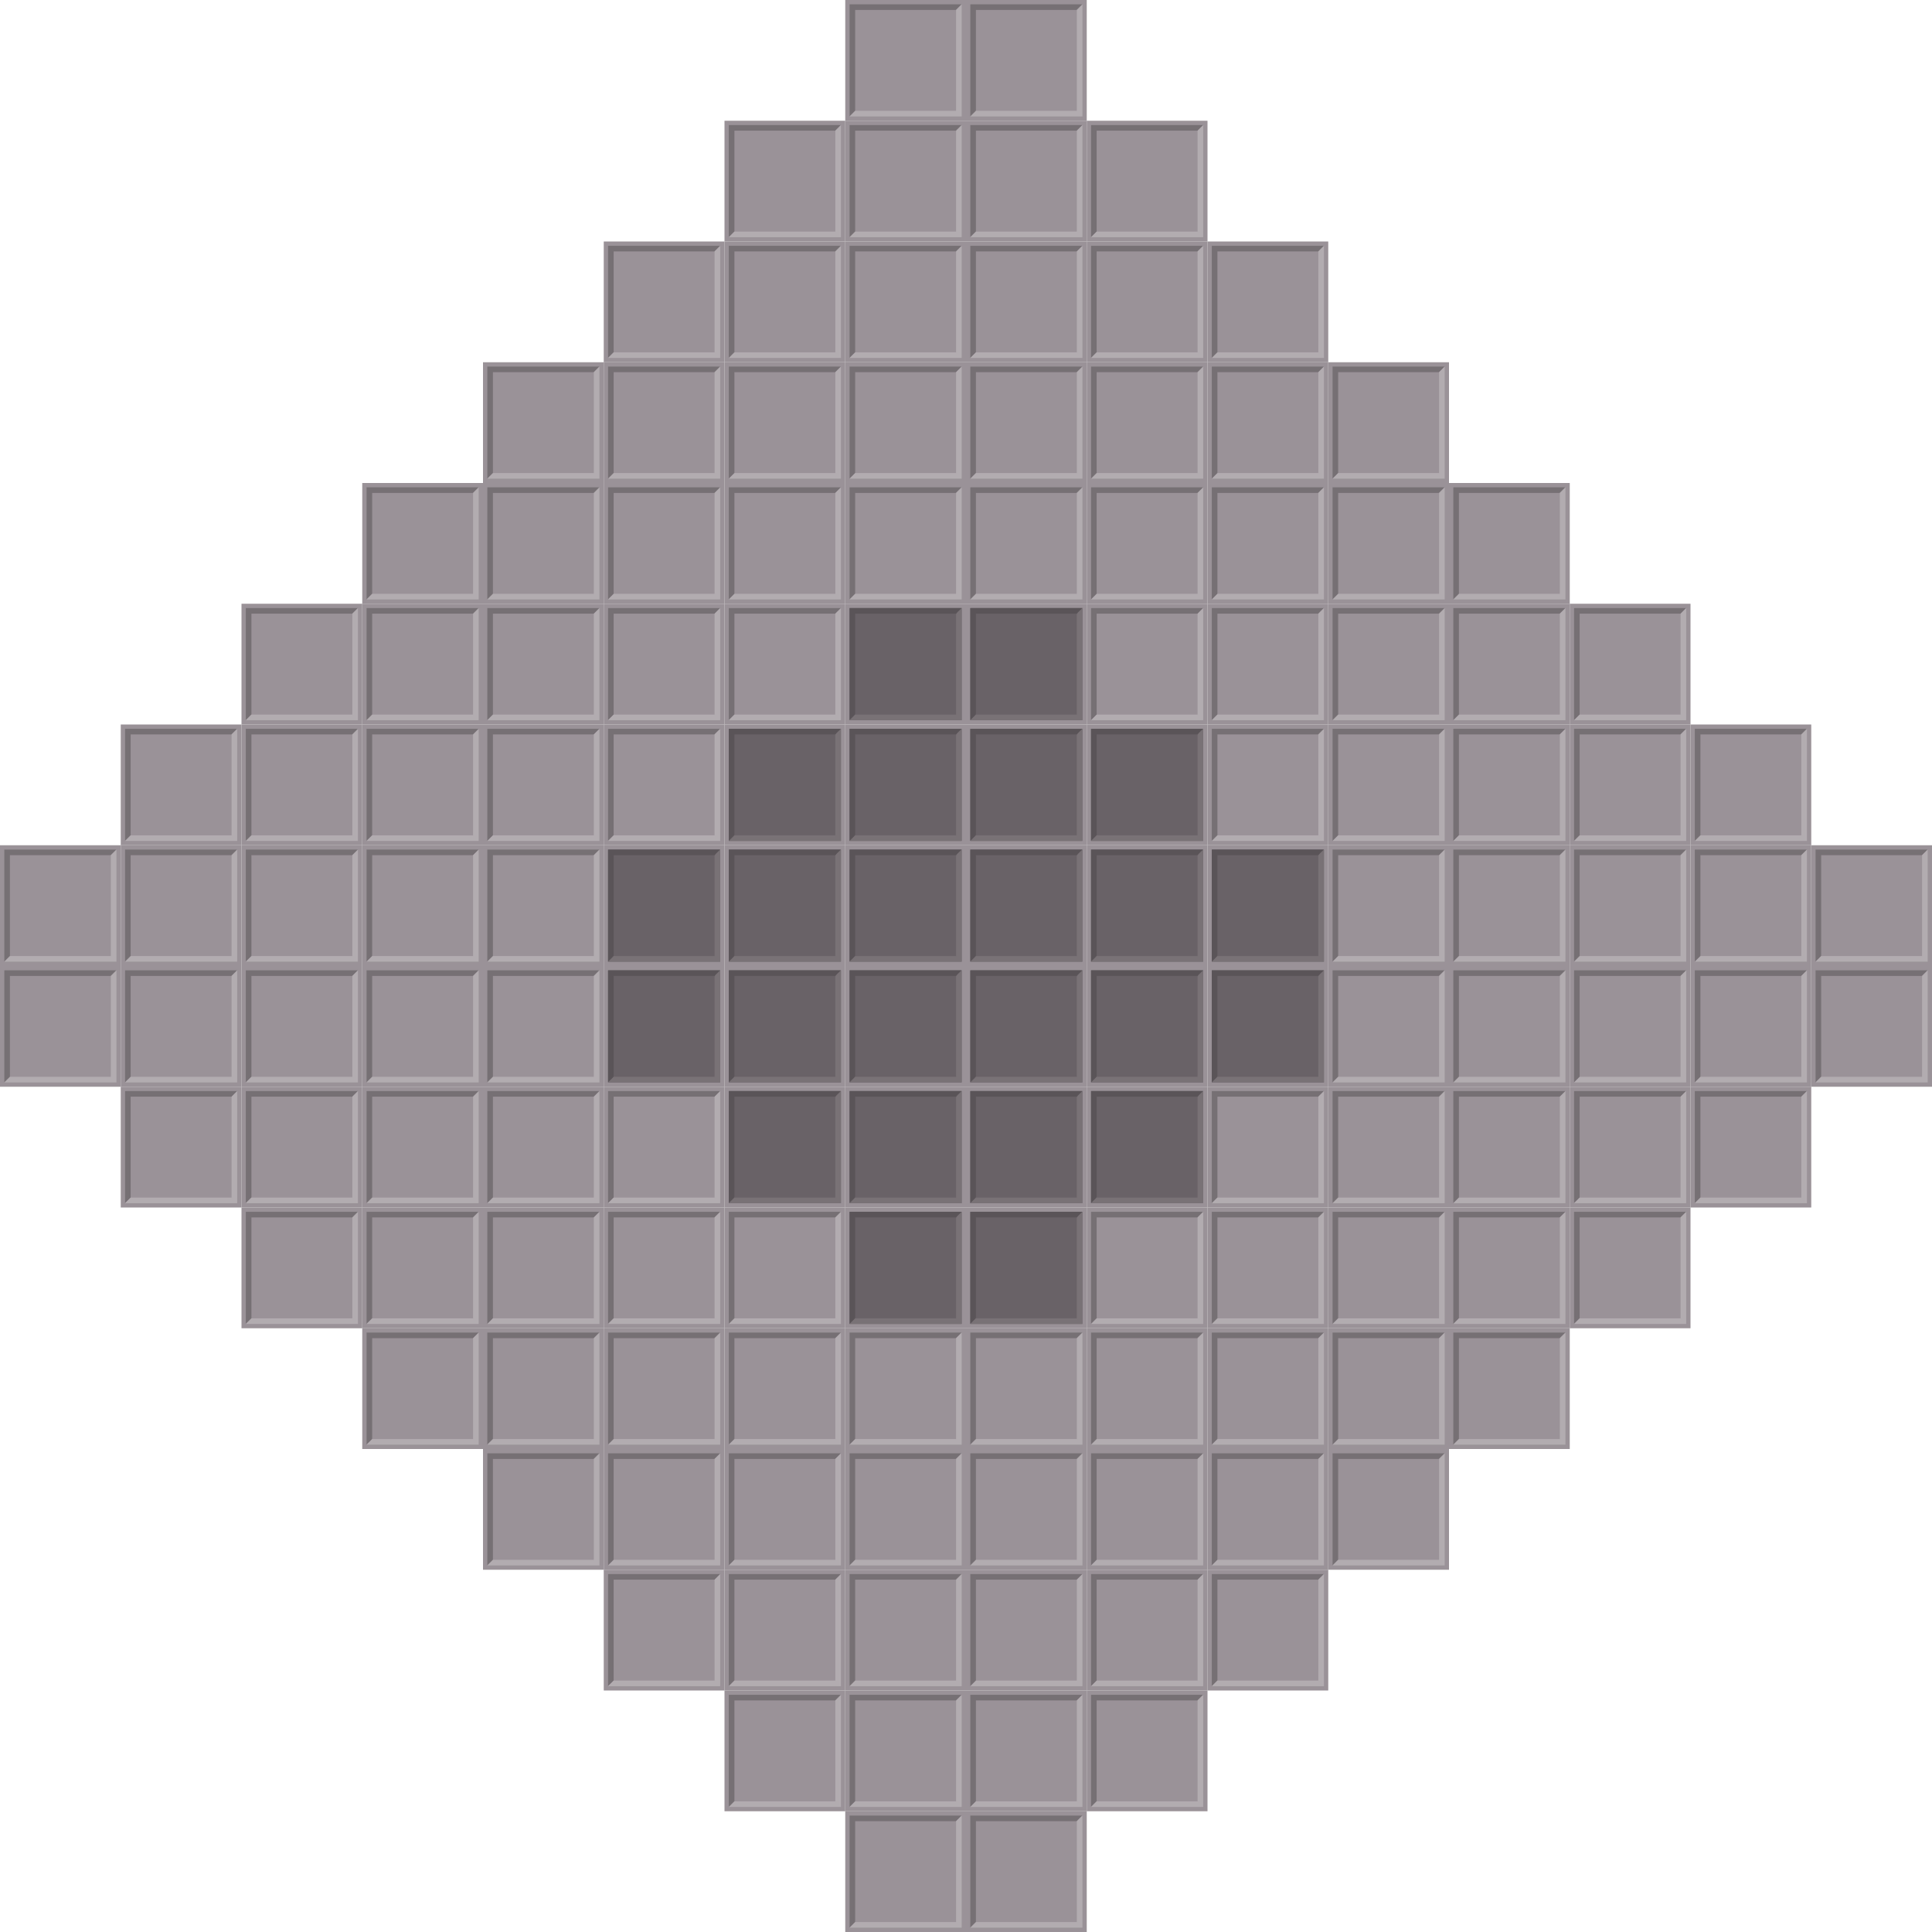
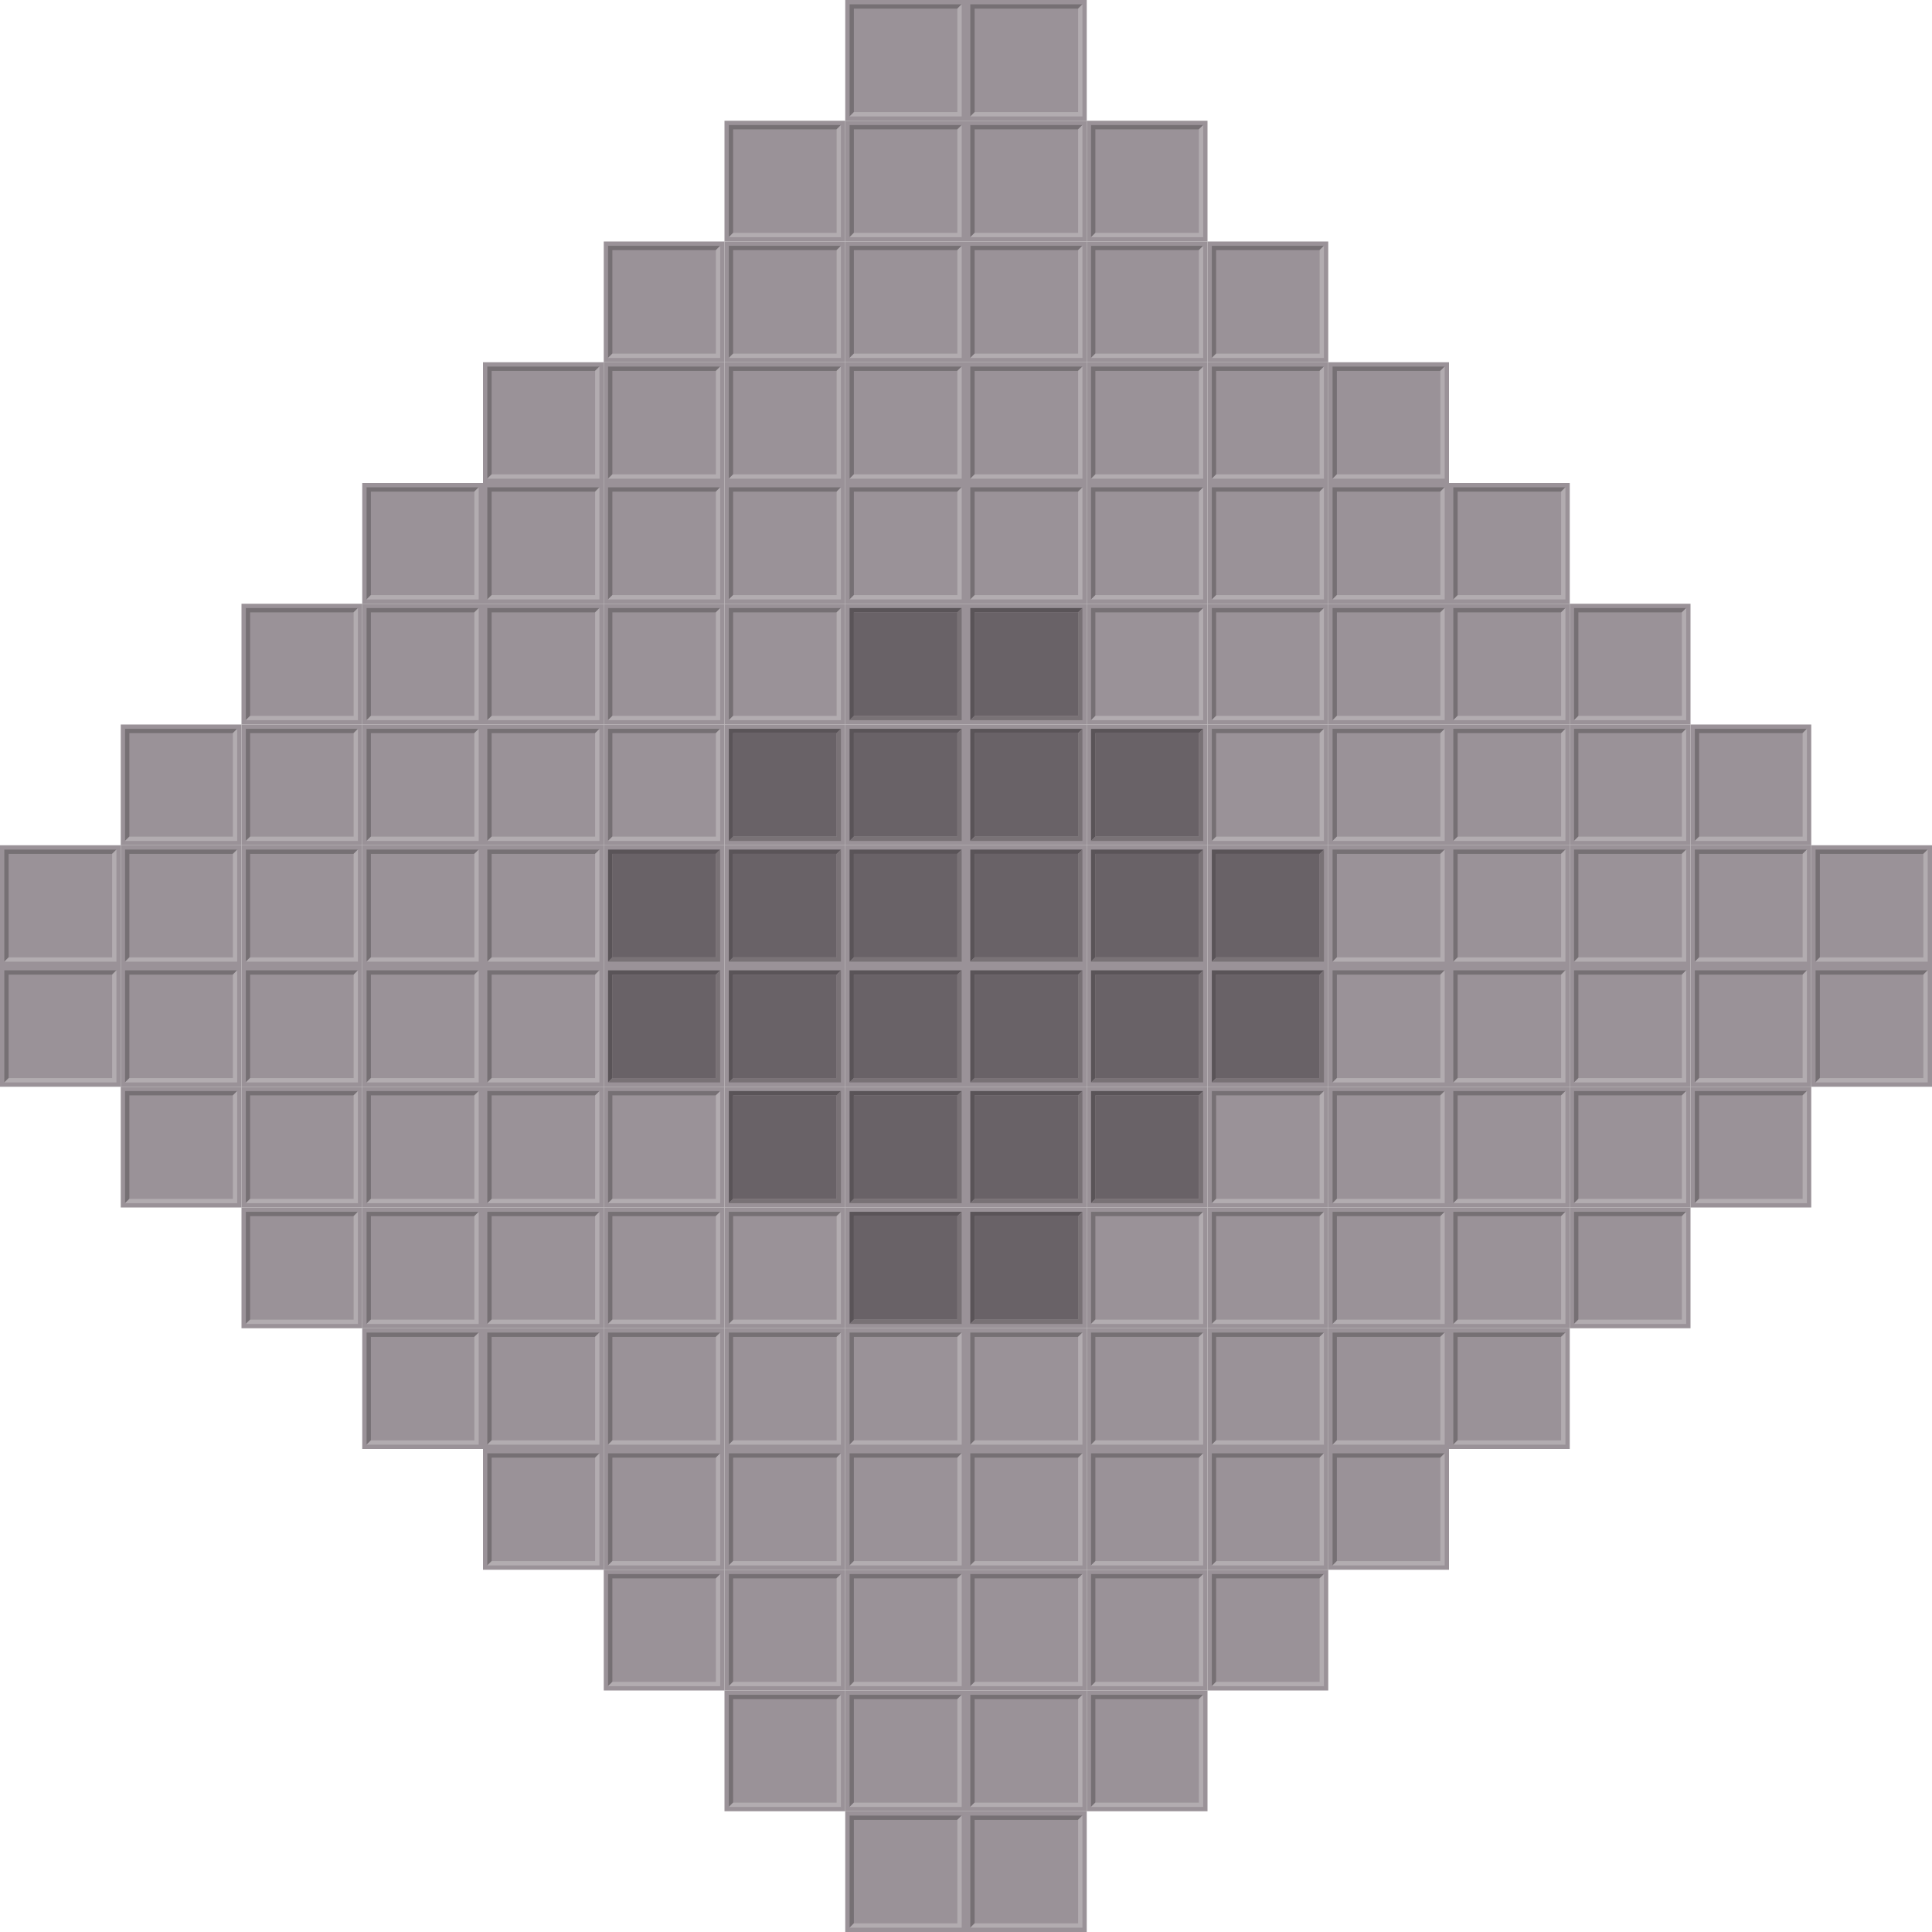
<svg xmlns="http://www.w3.org/2000/svg" xmlns:xlink="http://www.w3.org/1999/xlink" height="224" width="224" version="1.1">
  <g id="a" transform="translate(98)">
-     <rect height="14" width="14" y="0" x="0" fill="#9a9298" />
-     <g transform="matrix(.9285714 0 0 .9285754 .5 .4999427)">
-       <path fill="#767074" d="m14 0h-14v14l0.7-0.7v-12.6h12.6z" />
-       <path fill="#b2acb0" d="m14 0-0.7 0.7v12.6h-12.6l-0.7 0.7h14z" />
-     </g>
+     <rect height="14" width="14" fill="#9a9298" />
+     <path d="m0.5 13.5v-13h13l-0.5 0.5h-12v12z" fill="#767074" />
+     <path d="m0.5 13.5h13v-13l-0.5 0.5v12h-12z" fill="#b2acb0" />
  </g>
-   <use xlink:href="#a" transform="translate(-98 98)" height="100%" width="100%" y="0" x="0" />
-   <use xlink:href="#a" transform="translate(-98 112)" height="100%" width="100%" y="0" x="0" />
-   <use xlink:href="#a" transform="translate(-84 84)" height="100%" width="100%" y="0" x="0" />
-   <use xlink:href="#a" transform="translate(-84 98)" height="100%" width="100%" y="0" x="0" />
-   <use xlink:href="#a" transform="translate(-84 112)" height="100%" width="100%" y="0" x="0" />
-   <use xlink:href="#a" transform="translate(-84 126)" height="100%" width="100%" y="0" x="0" />
-   <use xlink:href="#a" transform="translate(-70 70)" height="100%" width="100%" y="0" x="0" />
-   <use xlink:href="#a" transform="translate(-70 84)" height="100%" width="100%" y="0" x="0" />
-   <use xlink:href="#a" transform="translate(-70 98)" height="100%" width="100%" y="0" x="0" />
-   <use xlink:href="#a" transform="translate(-70 112)" height="100%" width="100%" y="0" x="0" />
-   <use xlink:href="#a" transform="translate(-70 126)" height="100%" width="100%" y="0" x="0" />
-   <use xlink:href="#a" transform="translate(-70 140)" height="100%" width="100%" y="0" x="0" />
-   <use xlink:href="#a" transform="translate(-56 56)" height="100%" width="100%" y="0" x="0" />
-   <use xlink:href="#a" transform="translate(-56 70)" height="100%" width="100%" y="0" x="0" />
-   <use xlink:href="#a" transform="translate(-56 84)" height="100%" width="100%" y="0" x="0" />
-   <use xlink:href="#a" transform="translate(-56 98)" height="100%" width="100%" y="0" x="0" />
-   <use xlink:href="#a" transform="translate(-56 112)" height="100%" width="100%" y="0" x="0" />
-   <use xlink:href="#a" transform="translate(-56 126)" height="100%" width="100%" y="0" x="0" />
-   <use xlink:href="#a" transform="translate(-56 140)" height="100%" width="100%" y="0" x="0" />
-   <use xlink:href="#a" transform="translate(-56 154)" height="100%" width="100%" y="0" x="0" />
-   <use xlink:href="#a" transform="translate(-42 42)" height="100%" width="100%" y="0" x="0" />
-   <use xlink:href="#a" transform="translate(-42 56)" height="100%" width="100%" y="0" x="0" />
-   <use xlink:href="#a" transform="translate(-42 70)" height="100%" width="100%" y="0" x="0" />
-   <use xlink:href="#a" transform="translate(-42 84)" height="100%" width="100%" y="0" x="0" />
-   <use xlink:href="#a" transform="translate(-42 98)" height="100%" width="100%" y="0" x="0" />
-   <use xlink:href="#a" transform="translate(-42 112)" height="100%" width="100%" y="0" x="0" />
-   <use xlink:href="#a" transform="translate(-42 126)" height="100%" width="100%" y="0" x="0" />
-   <use xlink:href="#a" transform="translate(-42 140)" height="100%" width="100%" y="0" x="0" />
-   <use xlink:href="#a" transform="translate(-42 154)" height="100%" width="100%" y="0" x="0" />
-   <use xlink:href="#a" transform="translate(-42 168)" height="100%" width="100%" y="0" x="0" />
-   <use xlink:href="#a" transform="translate(-28.00001 28)" height="100%" width="100%" y="0" x="0" />
-   <use xlink:href="#a" transform="translate(-28.00001 42)" height="100%" width="100%" y="0" x="0" />
-   <use xlink:href="#a" transform="translate(-28.00001 56)" height="100%" width="100%" y="0" x="0" />
-   <use xlink:href="#a" transform="translate(-28.00001 70)" height="100%" width="100%" y="0" x="0" />
-   <use xlink:href="#a" transform="translate(-28.00001 84)" height="100%" width="100%" y="0" x="0" />
-   <use xlink:href="#a" transform="translate(-28.00001 126)" height="100%" width="100%" y="0" x="0" />
-   <use xlink:href="#a" transform="translate(-28.00001 140)" height="100%" width="100%" y="0" x="0" />
-   <use xlink:href="#a" transform="translate(-28.00001 154)" height="100%" width="100%" y="0" x="0" />
-   <use xlink:href="#a" transform="translate(-28.00001 168)" height="100%" width="100%" y="0" x="0" />
-   <use xlink:href="#a" transform="translate(-28.00001 182)" height="100%" width="100%" y="0" x="0" />
-   <use xlink:href="#a" transform="translate(-14 14)" height="100%" width="100%" y="0" x="0" />
-   <use xlink:href="#a" transform="translate(-14 28)" height="100%" width="100%" y="0" x="0" />
-   <use xlink:href="#a" transform="translate(-14 42)" height="100%" width="100%" y="0" x="0" />
-   <use xlink:href="#a" transform="translate(-14 56)" height="100%" width="100%" y="0" x="0" />
-   <use xlink:href="#a" transform="translate(-14 70)" height="100%" width="100%" y="0" x="0" />
-   <use xlink:href="#a" transform="translate(-14 140)" height="100%" width="100%" y="0" x="0" />
-   <use xlink:href="#a" transform="translate(-14 154)" height="100%" width="100%" y="0" x="0" />
-   <use xlink:href="#a" transform="translate(-14 168)" height="100%" width="100%" y="0" x="0" />
-   <use xlink:href="#a" transform="translate(-14 182)" height="100%" width="100%" y="0" x="0" />
-   <use xlink:href="#a" transform="translate(-14 196)" height="100%" width="100%" y="0" x="0" />
-   <use xlink:href="#a" transform="translate(-.000002 14)" height="100%" width="100%" y="0" x="0" />
-   <use xlink:href="#a" transform="translate(-.000002 28)" height="100%" width="100%" y="0" x="0" />
-   <use xlink:href="#a" transform="translate(-.000002 42)" height="100%" width="100%" y="0" x="0" />
-   <use xlink:href="#a" transform="translate(-2e-6,56)" height="100%" width="100%" y="0" x="0" />
-   <use xlink:href="#a" transform="translate(-2e-6,154)" height="100%" width="100%" y="0" x="0" />
-   <use xlink:href="#a" transform="translate(-2e-6,168)" height="100%" width="100%" y="0" x="0" />
-   <use xlink:href="#a" transform="translate(-2e-6,182)" height="100%" width="100%" y="0" x="0" />
-   <use xlink:href="#a" transform="translate(-2e-6,196)" height="100%" width="100%" y="0" x="0" />
-   <use xlink:href="#a" transform="translate(-2e-6,210)" height="100%" width="100%" y="0" x="0" />
-   <use xlink:href="#a" transform="translate(14 -.000001)" height="100%" width="100%" y="0" x="0" />
-   <use xlink:href="#a" transform="translate(14 14)" height="100%" width="100%" y="0" x="0" />
-   <use xlink:href="#a" transform="translate(14 28)" height="100%" width="100%" y="0" x="0" />
-   <use xlink:href="#a" transform="translate(14 42)" height="100%" width="100%" y="0" x="0" />
-   <use xlink:href="#a" transform="translate(14 56)" height="100%" width="100%" y="0" x="0" />
-   <use xlink:href="#a" transform="translate(14 154)" height="100%" width="100%" y="0" x="0" />
-   <use xlink:href="#a" transform="translate(14 168)" height="100%" width="100%" y="0" x="0" />
-   <use xlink:href="#a" transform="translate(14 182)" height="100%" width="100%" y="0" x="0" />
-   <use xlink:href="#a" transform="translate(14 196)" height="100%" width="100%" y="0" x="0" />
-   <use xlink:href="#a" transform="translate(14 210)" height="100%" width="100%" y="0" x="0" />
-   <use xlink:href="#a" transform="translate(28 14)" height="100%" width="100%" y="0" x="0" />
-   <use xlink:href="#a" transform="translate(28 28)" height="100%" width="100%" y="0" x="0" />
-   <use xlink:href="#a" transform="translate(28 42)" height="100%" width="100%" y="0" x="0" />
-   <use xlink:href="#a" transform="translate(28 56)" height="100%" width="100%" y="0" x="0" />
-   <use xlink:href="#a" transform="translate(28 70)" height="100%" width="100%" y="0" x="0" />
-   <use xlink:href="#a" transform="translate(28 140)" height="100%" width="100%" y="0" x="0" />
-   <use xlink:href="#a" transform="translate(28 154)" height="100%" width="100%" y="0" x="0" />
-   <use xlink:href="#a" transform="translate(28 168)" height="100%" width="100%" y="0" x="0" />
-   <use xlink:href="#a" transform="translate(28 182)" height="100%" width="100%" y="0" x="0" />
-   <use xlink:href="#a" transform="translate(28 196)" height="100%" width="100%" y="0" x="0" />
-   <use xlink:href="#a" transform="translate(42 28)" height="100%" width="100%" y="0" x="0" />
-   <use xlink:href="#a" transform="translate(42 42)" height="100%" width="100%" y="0" x="0" />
-   <use xlink:href="#a" transform="translate(42 56)" height="100%" width="100%" y="0" x="0" />
-   <use xlink:href="#a" transform="translate(42 70)" height="100%" width="100%" y="0" x="0" />
-   <use xlink:href="#a" transform="translate(42 84)" height="100%" width="100%" y="0" x="0" />
-   <use xlink:href="#a" transform="translate(42 126)" height="100%" width="100%" y="0" x="0" />
-   <use xlink:href="#a" transform="translate(42 140)" height="100%" width="100%" y="0" x="0" />
-   <use xlink:href="#a" transform="translate(42 154)" height="100%" width="100%" y="0" x="0" />
-   <use xlink:href="#a" transform="translate(42 168)" height="100%" width="100%" y="0" x="0" />
-   <use xlink:href="#a" transform="translate(42 182)" height="100%" width="100%" y="0" x="0" />
-   <use xlink:href="#a" transform="translate(56 42)" height="100%" width="100%" y="0" x="0" />
-   <use xlink:href="#a" transform="translate(56 56)" height="100%" width="100%" y="0" x="0" />
-   <use xlink:href="#a" transform="translate(56 70)" height="100%" width="100%" y="0" x="0" />
-   <use xlink:href="#a" transform="translate(56 84)" height="100%" width="100%" y="0" x="0" />
-   <use xlink:href="#a" transform="translate(56 98)" height="100%" width="100%" y="0" x="0" />
-   <use xlink:href="#a" transform="translate(56 112)" height="100%" width="100%" y="0" x="0" />
-   <use xlink:href="#a" transform="translate(56 126)" height="100%" width="100%" y="0" x="0" />
-   <use xlink:href="#a" transform="translate(56 140)" height="100%" width="100%" y="0" x="0" />
-   <use xlink:href="#a" transform="translate(56 154)" height="100%" width="100%" y="0" x="0" />
-   <use xlink:href="#a" transform="translate(56 168)" height="100%" width="100%" y="0" x="0" />
-   <use xlink:href="#a" transform="translate(70 56)" height="100%" width="100%" y="0" x="0" />
-   <use xlink:href="#a" transform="translate(70 70)" height="100%" width="100%" y="0" x="0" />
-   <use xlink:href="#a" transform="translate(70 84)" height="100%" width="100%" y="0" x="0" />
-   <use xlink:href="#a" transform="translate(70 98)" height="100%" width="100%" y="0" x="0" />
-   <use xlink:href="#a" transform="translate(70 112)" height="100%" width="100%" y="0" x="0" />
-   <use xlink:href="#a" transform="translate(70 126)" height="100%" width="100%" y="0" x="0" />
-   <use xlink:href="#a" transform="translate(70 140)" height="100%" width="100%" y="0" x="0" />
-   <use xlink:href="#a" transform="translate(70 154)" height="100%" width="100%" y="0" x="0" />
-   <use xlink:href="#a" transform="translate(84 70)" height="100%" width="100%" y="0" x="0" />
-   <use xlink:href="#a" transform="translate(84 84)" height="100%" width="100%" y="0" x="0" />
-   <use xlink:href="#a" transform="translate(84 98)" height="100%" width="100%" y="0" x="0" />
-   <use xlink:href="#a" transform="translate(84 112)" height="100%" width="100%" y="0" x="0" />
-   <use xlink:href="#a" transform="translate(84 126)" height="100%" width="100%" y="0" x="0" />
-   <use xlink:href="#a" transform="translate(84 140)" height="100%" width="100%" y="0" x="0" />
-   <use xlink:href="#a" transform="translate(98 84)" height="100%" width="100%" y="0" x="0" />
-   <use xlink:href="#a" transform="translate(98 98)" height="100%" width="100%" y="0" x="0" />
-   <use xlink:href="#a" transform="translate(98 112)" height="100%" width="100%" y="0" x="0" />
-   <use xlink:href="#a" transform="translate(98 126)" height="100%" width="100%" y="0" x="0" />
-   <use xlink:href="#a" transform="translate(112,98)" height="100%" width="100%" y="0" x="0" />
-   <use xlink:href="#a" transform="translate(112,112)" height="100%" width="100%" y="0" x="0" />
-   <g id="b" transform="translate(-27 -70)">
-     <path d="m125 140h14v14h-14v-14z" fill="#9a9298" />
-     <g>
-       <rect height="13" width="13" y="140.5" x="125.5" fill="#696267" />
-       <path d="m138.5 140.5h-13v13c0.206-0.234 0.491-0.436 0.65-0.69v-11.66h11.7l0.65-0.65z" fill="#5a5458" />
-       <path d="m138.5 140.5c-0.206 0.234-0.491 0.436-0.65 0.69v11.66h-11.7l-0.65 0.65h13v-13z" fill="#797276" />
-     </g>
+   <use xlink:href="#a" transform="translate(-98 98)" />
+   <use xlink:href="#a" transform="translate(-98 112)" />
+   <use xlink:href="#a" transform="translate(-84 84)" />
+   <use xlink:href="#a" transform="translate(-84 98)" />
+   <use xlink:href="#a" transform="translate(-84 112)" />
+   <use xlink:href="#a" transform="translate(-84 126)" />
+   <use xlink:href="#a" transform="translate(-70 70)" />
+   <use xlink:href="#a" transform="translate(-70 84)" />
+   <use xlink:href="#a" transform="translate(-70 98)" />
+   <use xlink:href="#a" transform="translate(-70 112)" />
+   <use xlink:href="#a" transform="translate(-70 126)" />
+   <use xlink:href="#a" transform="translate(-70 140)" />
+   <use xlink:href="#a" transform="translate(-56 56)" />
+   <use xlink:href="#a" transform="translate(-56 70)" />
+   <use xlink:href="#a" transform="translate(-56 84)" />
+   <use xlink:href="#a" transform="translate(-56 98)" />
+   <use xlink:href="#a" transform="translate(-56 112)" />
+   <use xlink:href="#a" transform="translate(-56 126)" />
+   <use xlink:href="#a" transform="translate(-56 140)" />
+   <use xlink:href="#a" transform="translate(-56 154)" />
+   <use xlink:href="#a" transform="translate(-42 42)" />
+   <use xlink:href="#a" transform="translate(-42 56)" />
+   <use xlink:href="#a" transform="translate(-42 70)" />
+   <use xlink:href="#a" transform="translate(-42 84)" />
+   <use xlink:href="#a" transform="translate(-42 98)" />
+   <use xlink:href="#a" transform="translate(-42 112)" />
+   <use xlink:href="#a" transform="translate(-42 126)" />
+   <use xlink:href="#a" transform="translate(-42 140)" />
+   <use xlink:href="#a" transform="translate(-42 154)" />
+   <use xlink:href="#a" transform="translate(-42 168)" />
+   <use xlink:href="#a" transform="translate(-28 28)" />
+   <use xlink:href="#a" transform="translate(-28 42)" />
+   <use xlink:href="#a" transform="translate(-28 56)" />
+   <use xlink:href="#a" transform="translate(-28 70)" />
+   <use xlink:href="#a" transform="translate(-28 84)" />
+   <use xlink:href="#a" transform="translate(-28 126)" />
+   <use xlink:href="#a" transform="translate(-28 140)" />
+   <use xlink:href="#a" transform="translate(-28 154)" />
+   <use xlink:href="#a" transform="translate(-28 168)" />
+   <use xlink:href="#a" transform="translate(-28 182)" />
+   <use xlink:href="#a" transform="translate(-14 14)" />
+   <use xlink:href="#a" transform="translate(-14 28)" />
+   <use xlink:href="#a" transform="translate(-14 42)" />
+   <use xlink:href="#a" transform="translate(-14 56)" />
+   <use xlink:href="#a" transform="translate(-14 70)" />
+   <use xlink:href="#a" transform="translate(-14 140)" />
+   <use xlink:href="#a" transform="translate(-14 154)" />
+   <use xlink:href="#a" transform="translate(-14 168)" />
+   <use xlink:href="#a" transform="translate(-14 182)" />
+   <use xlink:href="#a" transform="translate(-14 196)" />
+   <use xlink:href="#a" transform="translate(0 14)" />
+   <use xlink:href="#a" transform="translate(0 28)" />
+   <use xlink:href="#a" transform="translate(0 42)" />
+   <use xlink:href="#a" transform="translate(0 56)" />
+   <use xlink:href="#a" transform="translate(0 154)" />
+   <use xlink:href="#a" transform="translate(0 168)" />
+   <use xlink:href="#a" transform="translate(0 182)" />
+   <use xlink:href="#a" transform="translate(0 196)" />
+   <use xlink:href="#a" transform="translate(0 210)" />
+   <use xlink:href="#a" transform="translate(14)" />
+   <use xlink:href="#a" transform="translate(14 14)" />
+   <use xlink:href="#a" transform="translate(14 28)" />
+   <use xlink:href="#a" transform="translate(14 42)" />
+   <use xlink:href="#a" transform="translate(14 56)" />
+   <use xlink:href="#a" transform="translate(14 154)" />
+   <use xlink:href="#a" transform="translate(14 168)" />
+   <use xlink:href="#a" transform="translate(14 182)" />
+   <use xlink:href="#a" transform="translate(14 196)" />
+   <use xlink:href="#a" transform="translate(14 210)" />
+   <use xlink:href="#a" transform="translate(28 14)" />
+   <use xlink:href="#a" transform="translate(28 28)" />
+   <use xlink:href="#a" transform="translate(28 42)" />
+   <use xlink:href="#a" transform="translate(28 56)" />
+   <use xlink:href="#a" transform="translate(28 70)" />
+   <use xlink:href="#a" transform="translate(28 140)" />
+   <use xlink:href="#a" transform="translate(28 154)" />
+   <use xlink:href="#a" transform="translate(28 168)" />
+   <use xlink:href="#a" transform="translate(28 182)" />
+   <use xlink:href="#a" transform="translate(28 196)" />
+   <use xlink:href="#a" transform="translate(42 28)" />
+   <use xlink:href="#a" transform="translate(42 42)" />
+   <use xlink:href="#a" transform="translate(42 56)" />
+   <use xlink:href="#a" transform="translate(42 70)" />
+   <use xlink:href="#a" transform="translate(42 84)" />
+   <use xlink:href="#a" transform="translate(42 126)" />
+   <use xlink:href="#a" transform="translate(42 140)" />
+   <use xlink:href="#a" transform="translate(42 154)" />
+   <use xlink:href="#a" transform="translate(42 168)" />
+   <use xlink:href="#a" transform="translate(42 182)" />
+   <use xlink:href="#a" transform="translate(56 42)" />
+   <use xlink:href="#a" transform="translate(56 56)" />
+   <use xlink:href="#a" transform="translate(56 70)" />
+   <use xlink:href="#a" transform="translate(56 84)" />
+   <use xlink:href="#a" transform="translate(56 98)" />
+   <use xlink:href="#a" transform="translate(56 112)" />
+   <use xlink:href="#a" transform="translate(56 126)" />
+   <use xlink:href="#a" transform="translate(56 140)" />
+   <use xlink:href="#a" transform="translate(56 154)" />
+   <use xlink:href="#a" transform="translate(56 168)" />
+   <use xlink:href="#a" transform="translate(70 56)" />
+   <use xlink:href="#a" transform="translate(70 70)" />
+   <use xlink:href="#a" transform="translate(70 84)" />
+   <use xlink:href="#a" transform="translate(70 98)" />
+   <use xlink:href="#a" transform="translate(70 112)" />
+   <use xlink:href="#a" transform="translate(70 126)" />
+   <use xlink:href="#a" transform="translate(70 140)" />
+   <use xlink:href="#a" transform="translate(70 154)" />
+   <use xlink:href="#a" transform="translate(84 70)" />
+   <use xlink:href="#a" transform="translate(84 84)" />
+   <use xlink:href="#a" transform="translate(84 98)" />
+   <use xlink:href="#a" transform="translate(84 112)" />
+   <use xlink:href="#a" transform="translate(84 126)" />
+   <use xlink:href="#a" transform="translate(84 140)" />
+   <use xlink:href="#a" transform="translate(98 84)" />
+   <use xlink:href="#a" transform="translate(98 98)" />
+   <use xlink:href="#a" transform="translate(98 112)" />
+   <use xlink:href="#a" transform="translate(98 126)" />
+   <use xlink:href="#a" transform="translate(112,98)" />
+   <use xlink:href="#a" transform="translate(112,112)" />
+   <g id="b" transform="translate(98 70)">
+     <rect height="14" width="14" fill="#9a9298" />
+     <rect height="12" width="12" y="1" x="1" fill="#696267" />
+     <path d="m0.5 13.5v-13h13l-0.5 0.5h-12v12z" fill="#5a5458" />
+     <path d="m0.5 13.5h13v-13l-0.5 0.5v12h-12z" fill="#797276" />
  </g>
-   <use xlink:href="#b" transform="translate(-28,28)" height="100%" width="100%" y="0" x="0" />
-   <use xlink:href="#b" transform="translate(-28,42)" height="100%" width="100%" y="0" x="0" />
-   <use xlink:href="#b" transform="translate(-14,14)" height="100%" width="100%" y="0" x="0" />
-   <use xlink:href="#b" transform="translate(-14,28)" height="100%" width="100%" y="0" x="0" />
-   <use xlink:href="#b" transform="translate(-14,42)" height="100%" width="100%" y="0" x="0" />
-   <use xlink:href="#b" transform="translate(-14,56)" height="100%" width="100%" y="0" x="0" />
-   <use xlink:href="#b" transform="translate(0,14)" height="100%" width="100%" y="0" x="0" />
-   <use xlink:href="#b" transform="translate(0,28)" height="100%" width="100%" y="0" x="0" />
-   <use xlink:href="#b" transform="translate(0,42)" height="100%" width="100%" y="0" x="0" />
-   <use xlink:href="#b" transform="translate(0,56)" height="100%" width="100%" y="0" x="0" />
-   <use xlink:href="#b" transform="translate(0,70)" height="100%" width="100%" y="0" x="0" />
-   <use xlink:href="#b" transform="translate(14)" height="100%" width="100%" y="0" x="0" />
-   <use xlink:href="#b" transform="translate(14,14)" height="100%" width="100%" y="0" x="0" />
-   <use xlink:href="#b" transform="translate(14,28)" height="100%" width="100%" y="0" x="0" />
-   <use xlink:href="#b" transform="translate(14,42)" height="100%" width="100%" y="0" x="0" />
-   <use xlink:href="#b" transform="translate(14,56)" height="100%" width="100%" y="0" x="0" />
-   <use xlink:href="#b" transform="translate(14,70)" height="100%" width="100%" y="0" x="0" />
-   <use xlink:href="#b" transform="translate(28,14)" height="100%" width="100%" y="0" x="0" />
-   <use xlink:href="#b" transform="translate(28,28)" height="100%" width="100%" y="0" x="0" />
-   <use xlink:href="#b" transform="translate(28,42)" height="100%" width="100%" y="0" x="0" />
-   <use xlink:href="#b" transform="translate(28,56)" height="100%" width="100%" y="0" x="0" />
-   <use xlink:href="#b" transform="translate(42,28)" height="100%" width="100%" y="0" x="0" />
-   <use xlink:href="#b" transform="translate(42,42)" height="100%" width="100%" y="0" x="0" />
+   <use xlink:href="#b" transform="translate(-28,28)" />
+   <use xlink:href="#b" transform="translate(-28,42)" />
+   <use xlink:href="#b" transform="translate(-14,14)" />
+   <use xlink:href="#b" transform="translate(-14,28)" />
+   <use xlink:href="#b" transform="translate(-14,42)" />
+   <use xlink:href="#b" transform="translate(-14,56)" />
+   <use xlink:href="#b" transform="translate(0,14)" />
+   <use xlink:href="#b" transform="translate(0,28)" />
+   <use xlink:href="#b" transform="translate(0,42)" />
+   <use xlink:href="#b" transform="translate(0,56)" />
+   <use xlink:href="#b" transform="translate(0,70)" />
+   <use xlink:href="#b" transform="translate(14)" />
+   <use xlink:href="#b" transform="translate(14,14)" />
+   <use xlink:href="#b" transform="translate(14,28)" />
+   <use xlink:href="#b" transform="translate(14,42)" />
+   <use xlink:href="#b" transform="translate(14,56)" />
+   <use xlink:href="#b" transform="translate(14,70)" />
+   <use xlink:href="#b" transform="translate(28,14)" />
+   <use xlink:href="#b" transform="translate(28,28)" />
+   <use xlink:href="#b" transform="translate(28,42)" />
+   <use xlink:href="#b" transform="translate(28,56)" />
+   <use xlink:href="#b" transform="translate(42,28)" />
+   <use xlink:href="#b" transform="translate(42,42)" />
</svg>
